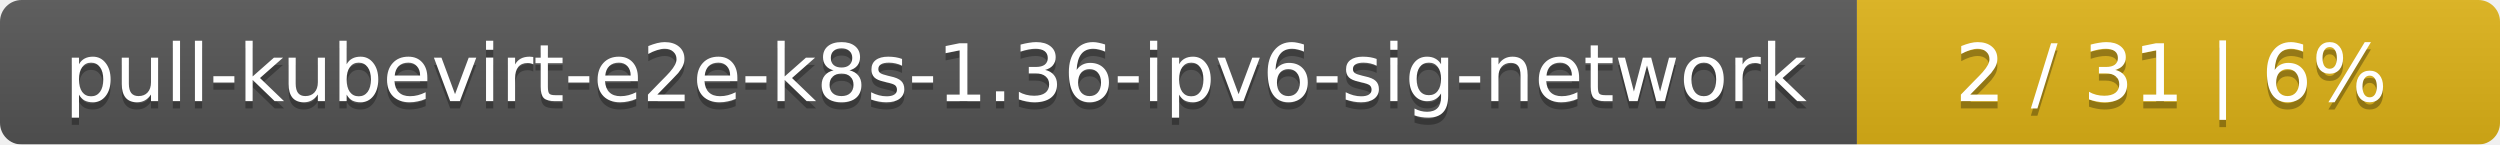
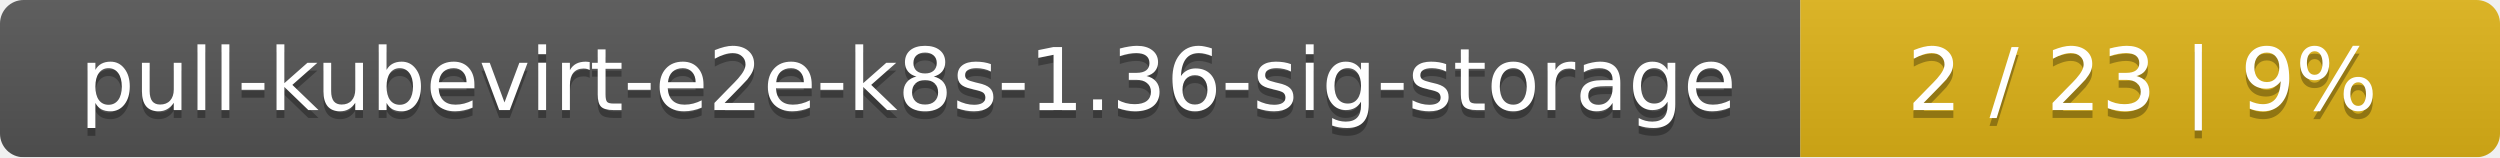
- <svg xmlns="http://www.w3.org/2000/svg" width="346" height="20">
+ <svg xmlns="http://www.w3.org/2000/svg" width="318" height="20">
  <linearGradient id="smooth" x2="0" y2="100%">
    <stop offset="0" stop-color="#bbb" stop-opacity=".1" />
    <stop offset="1" stop-opacity=".1" />
  </linearGradient>
  <mask id="round">
-     <rect width="346" height="20" rx="3" fill="#fff" />
+     <rect width="318" height="20" rx="3" fill="#fff" />
  </mask>
  <g mask="url(#round)">
-     <rect width="257" height="20" fill="#555" />
-     <rect x="257" width="89" height="20" fill="#dfb317" />
-     <rect width="346" height="20" fill="url(#smooth)" />
+     <rect width="229" height="20" fill="#555" />
+     <rect x="229" width="89" height="20" fill="#dfb317" />
+     <rect width="318" height="20" fill="url(#smooth)" />
  </g>
  <g fill="#fff" text-anchor="middle" font-family="DejaVu Sans,Verdana,Geneva,sans-serif" font-size="11">
-     <text x="129.5" y="15" fill="#010101" fill-opacity=".3">pull-kubevirt-e2e-k8s-1.36-ipv6-sig-network</text>
-     <text x="129.5" y="14">pull-kubevirt-e2e-k8s-1.36-ipv6-sig-network</text>
-     <text x="300.5" y="15" fill="#010101" fill-opacity=".3">2 / 31    |    6%</text>
-     <text x="300.5" y="14">2 / 31    |    6%</text>
+     <text x="115.5" y="15" fill="#010101" fill-opacity=".3">pull-kubevirt-e2e-k8s-1.36-sig-storage</text>
+     <text x="115.5" y="14">pull-kubevirt-e2e-k8s-1.36-sig-storage</text>
+     <text x="272.5" y="15" fill="#010101" fill-opacity=".3">2 / 23    |    9%</text>
+     <text x="272.5" y="14">2 / 23    |    9%</text>
  </g>
</svg>
